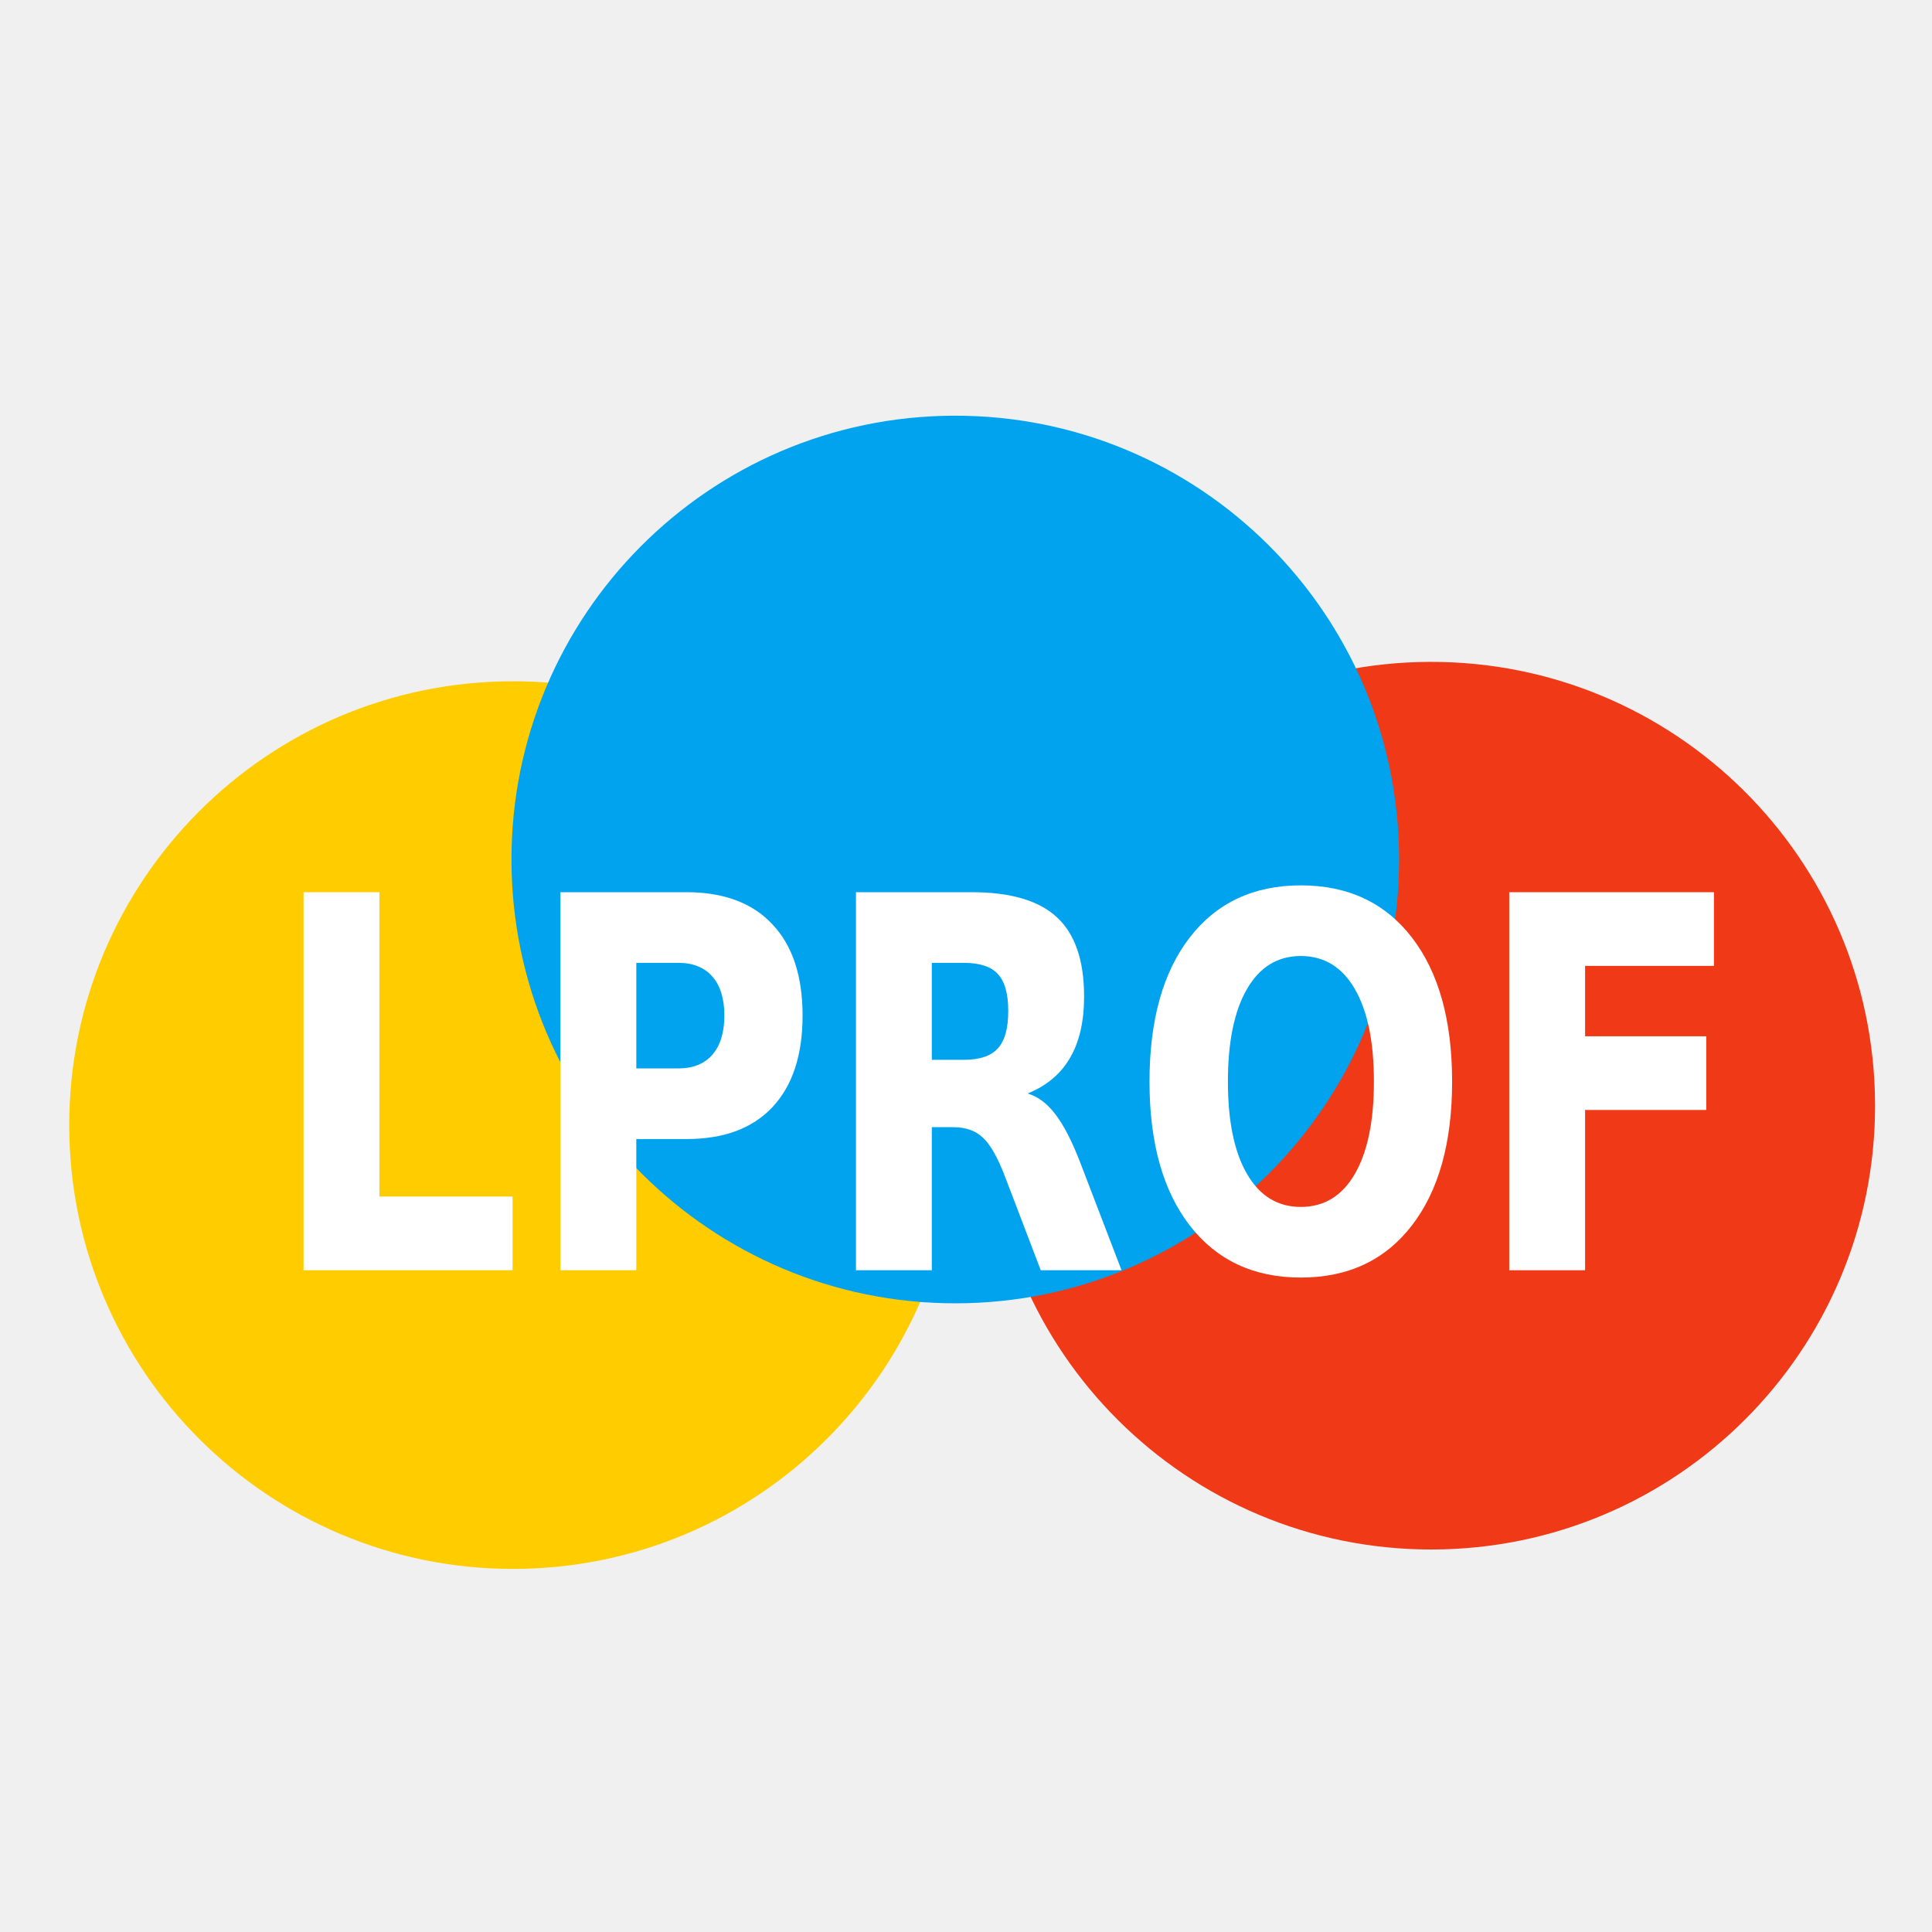
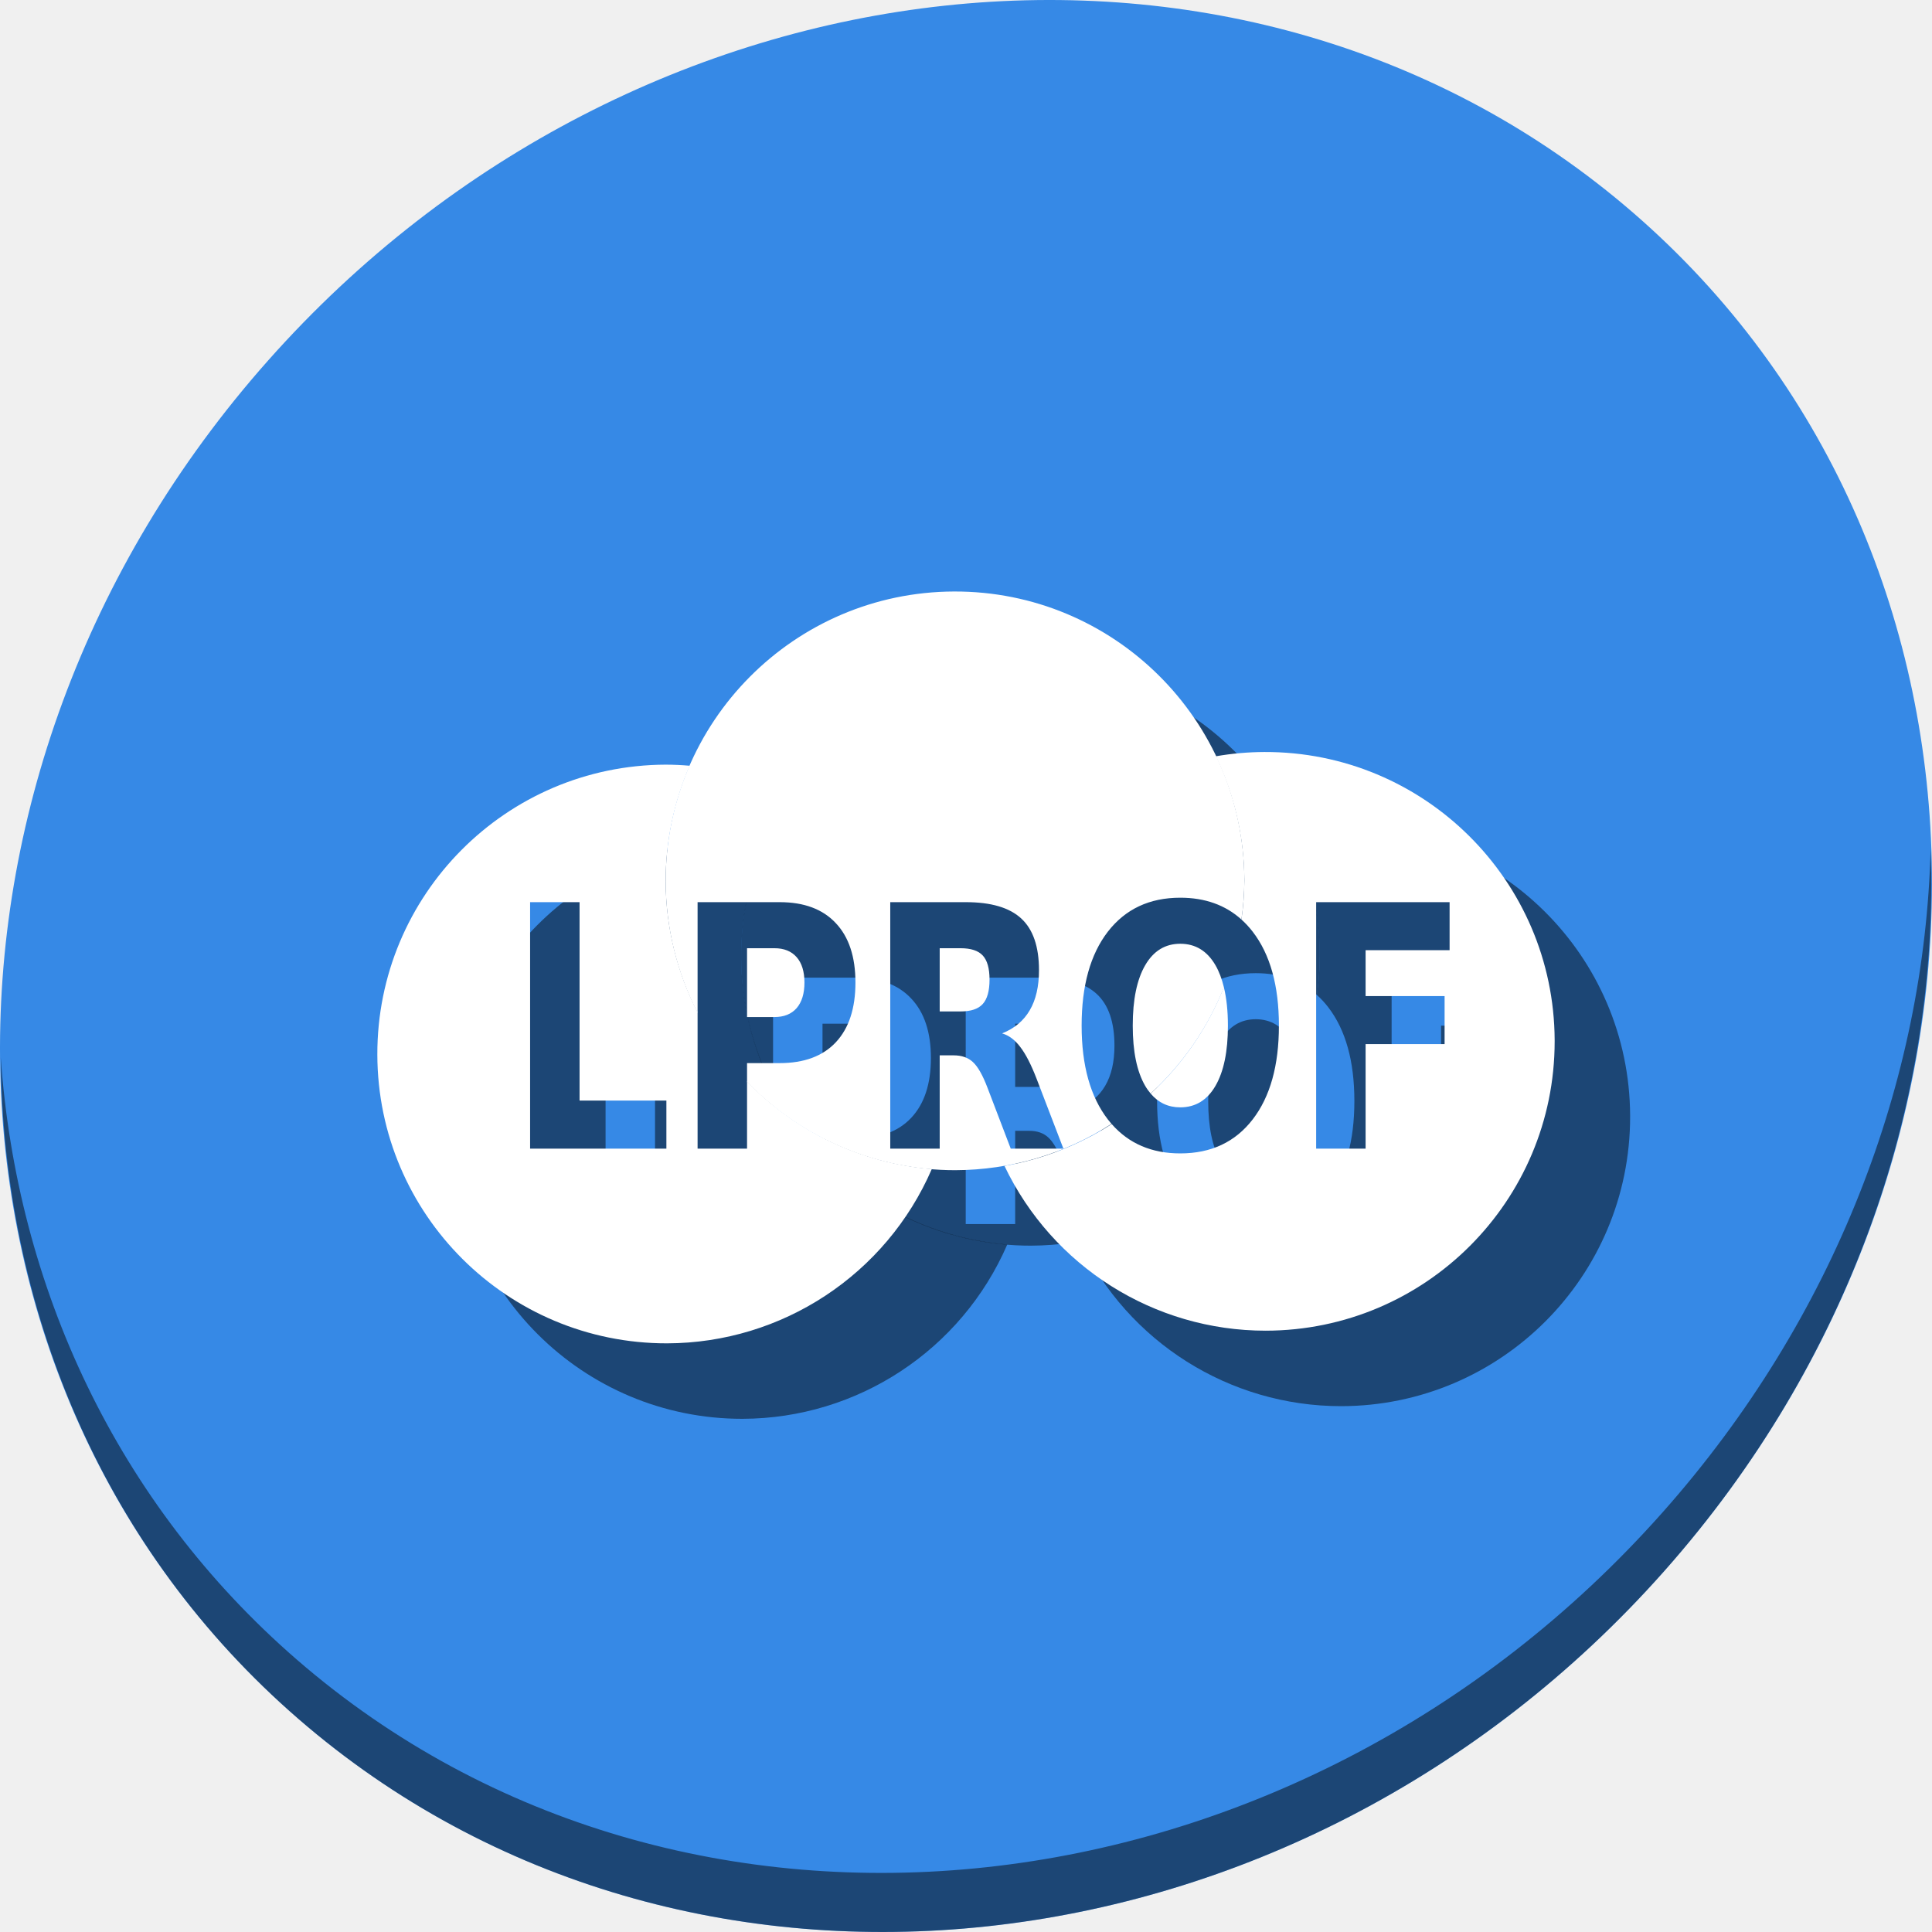
- <svg xmlns="http://www.w3.org/2000/svg" height="500" width="500" version="1.1" id="svg2">
+ <svg xmlns="http://www.w3.org/2000/svg" height="512" width="512" version="1.1" id="svg2">
  <defs id="defs4">
    <linearGradient id="linearGradient12443" y2="3" gradientUnits="userSpaceOnUse" x2="27.5" y1="0.5" x1="27.5" gradientTransform="matrix(2.402228,0,0,2.402228,6.328006,6.940289)">
      <stop stop-color="#fff" offset="0" id="stop7" />
      <stop stop-color="#fff" stop-opacity="0" offset="1" id="stop9" />
    </linearGradient>
-     <filter id="filter4549" height="1.459" width="1.503" y="-0.23" x="-0.251" color-interpolation-filters="sRGB">
+     <filter id="filter4549" height="1.459" width="1.503" y="-0.23" x="-0.251" style="color-interpolation-filters:sRGB">
      <feGaussianBlur stdDeviation="2.819" id="feGaussianBlur12" />
    </filter>
    <clipPath id="clipPath4571" clipPathUnits="userSpaceOnUse">
      <path d="m 16.562,9.281 c -0.741,0.048 -1.494,0.225 -2.125,0.5 -1.676,0.727 -2.965,2.682 -3.593,5.469 -0.447,1.982 -0.419,7.407 0.031,9.5 0.446,2.072 1.322,3.791 2.406,4.875 l 0.407,0.375 2.531,2.531 c 0.3,0.833 0.621,1.371 1,1.75 l 0.343,0.313 13.407,13.406 h 15.031 c 1.108,0 2,-0.892 2,-2 v -16.031 l -19.094,-19.063 -0.031,-0.031 c -0.078,-0.045 -0.553,-0.117 -1.063,-0.156 l -0.906,-0.062 -0.344,1.312 c -0.178,0.724 -0.372,1.528 -0.438,1.812 -0.101,0.443 -0.19,0.531 -0.75,0.531 H 24.781 l -3.25,-3.25 c -0.843,-0.845 -1.941,-1.384 -3.28,-1.657 -0.315,-0.064 -0.64,-0.109 -0.969,-0.125 -0.247,-0.012 -0.472,-0.016 -0.719,0 z" id="path15" style="opacity:0.36;fill:#364e59" />
    </clipPath>
  </defs>
-   <g id="g4206" transform="matrix(2.61043,0,0,2.61043,-156.2803,-547.0301)">
-     <path d="m 154.732,321.098 a 44,44 0 0 1 -43.948,44 44,44 0 0 1 -44.052,-43.897 44,44 0 0 1 43.845,-44.103 44,44 0 0 1 44.154,43.793" id="path4155" style="fill:#ffcc00;fill-opacity:1;stroke:none;stroke-width:3;stroke-miterlimit:4;stroke-dasharray:none;stroke-opacity:1" />
-     <path d="m 245.763,319.174 a 44,44 0 0 1 -43.948,44 44,44 0 0 1 -44.052,-43.897 44,44 0 0 1 43.845,-44.103 44,44 0 0 1 44.154,43.793" id="path4155-3" style="fill:#f03916;fill-opacity:1;stroke:none;stroke-width:3;stroke-miterlimit:4;stroke-dasharray:none;stroke-opacity:1" />
-     <path d="m 198.576,294.768 a 44,44 0 0 1 -43.948,44 44,44 0 0 1 -44.052,-43.897 44,44 0 0 1 43.845,-44.103 44,44 0 0 1 44.154,43.793" id="path4155-3-6" style="fill:#01a3ee;fill-opacity:1;stroke:none;stroke-width:3;stroke-miterlimit:4;stroke-dasharray:none;stroke-opacity:1" />
-     <g id="flowRoot4187" style="font-style:normal;font-weight:normal;font-size:40px;line-height:125%;font-family:sans-serif;letter-spacing:0px;word-spacing:0px;fill:#ffffff;fill-opacity:1;stroke:none;stroke-width:1px;stroke-linecap:butt;stroke-linejoin:miter;stroke-opacity:1" transform="matrix(1,0,0,1.285223,-7.478553,-80.36952)">
-       <path id="path4196" style="font-style:normal;font-variant:normal;font-weight:bold;font-stretch:normal;font-family:STIXSizeOneSym;-inkscape-font-specification:'STIXSizeOneSym Bold';fill:#ffffff" d="m 97.441,294.407 7.52,0 0,23.477 13.203,0 0,5.684 -20.723,0 0,-29.16 z" />
-       <path id="path4198" style="font-style:normal;font-variant:normal;font-weight:bold;font-stretch:normal;font-family:STIXSizeOneSym;-inkscape-font-specification:'STIXSizeOneSym Bold';fill:#ffffff" d="m 122.91,294.407 12.48,0 q 5.566,0 8.535,2.48 2.988,2.461 2.988,7.031 0,4.59 -2.988,7.07 -2.969,2.461 -8.535,2.461 l -4.961,0 0,10.117 -7.52,0 0,-29.16 z m 7.52,5.449 0,8.145 4.16,0 q 2.188,0 3.379,-1.055 1.191,-1.074 1.191,-3.027 0,-1.953 -1.191,-3.008 -1.191,-1.055 -3.379,-1.055 l -4.16,0 z" />
-       <path id="path4200" style="font-style:normal;font-variant:normal;font-weight:bold;font-stretch:normal;font-family:STIXSizeOneSym;-inkscape-font-specification:'STIXSizeOneSym Bold';fill:#ffffff" d="m 162.891,307.337 q 2.363,0 3.379,-0.879 1.035,-0.879 1.035,-2.891 0,-1.992 -1.035,-2.852 -1.016,-0.859 -3.379,-0.859 l -3.164,0 0,7.48 3.164,0 z m -3.164,5.195 0,11.035 -7.52,0 0,-29.16 11.484,0 q 5.762,0 8.438,1.934 2.695,1.934 2.695,6.113 0,2.891 -1.406,4.746 -1.387,1.855 -4.199,2.734 1.543,0.352 2.754,1.602 1.23,1.23 2.48,3.75 l 4.082,8.281 -8.008,0 -3.555,-7.246 q -1.074,-2.188 -2.188,-2.988 -1.094,-0.801 -2.93,-0.801 l -2.129,0 z" />
-       <path id="path4202" style="font-style:normal;font-variant:normal;font-weight:bold;font-stretch:normal;font-family:STIXSizeOneSym;-inkscape-font-specification:'STIXSizeOneSym Bold';fill:#ffffff" d="m 196.309,299.329 q -3.438,0 -5.332,2.539 -1.895,2.539 -1.895,7.148 0,4.59 1.895,7.129 1.895,2.539 5.332,2.539 3.457,0 5.352,-2.539 1.895,-2.539 1.895,-7.129 0,-4.609 -1.895,-7.148 -1.895,-2.539 -5.352,-2.539 z m 0,-5.449 q 7.031,0 11.016,4.023 3.984,4.023 3.984,11.113 0,7.07 -3.984,11.094 -3.984,4.023 -11.016,4.023 -7.012,0 -11.016,-4.023 -3.984,-4.023 -3.984,-11.094 0,-7.09 3.984,-11.113 4.004,-4.023 11.016,-4.023 z" />
-       <path id="path4204" style="font-style:normal;font-variant:normal;font-weight:bold;font-stretch:normal;font-family:STIXSizeOneSym;-inkscape-font-specification:'STIXSizeOneSym Bold';fill:#ffffff" d="m 216.973,294.407 20.293,0 0,5.684 -12.773,0 0,5.43 12.012,0 0,5.684 -12.012,0 0,12.363 -7.52,0 0,-29.16 z" />
+   <g id="g903">
+     <path id="path1165" d="m 432.913,56.475 c 102.193,88.573 105.827,249.7 8.117,359.898 C 343.32,526.572 181.28,544.1 79.087,455.527 -23.106,366.951 -26.74,205.827 70.97,95.627 168.68,-14.572 330.72,-32.101 432.913,56.475 Z" style="fill:#3689e6;fill-opacity:1;stroke-width:11.11" />
+     <path id="path1167" d="M 511.636,224.904 C 510.084,286.216 486.474,349.059 440.669,400.717 342.959,510.916 180.919,528.445 78.726,439.871 30.827,398.355 4.497,340.923 0.194,280.228 0.799,346.585 27.117,410.483 79.079,455.518 181.272,544.093 343.32,526.555 441.022,416.366 c 49.705,-56.059 73.005,-125.291 70.613,-191.462 z" style="opacity:1;fill:#000000;fill-opacity:0.49;stroke-width:11.11" />
+     <g style="fill:#000000;fill-opacity:0.49" transform="translate(20.00021,19.99995)" id="g891">
+       <path id="path885" d="M 176.41,202.641 A 76.679,76.679 0 0 0 100,279.5 76.679,76.679 0 0 0 176.77,356 76.679,76.679 0 0 0 246.938,309.809 76.679,76.679 0 0 1 197.975,286.594 v 17.801 h -13.105 v -36.127 a 76.679,76.679 0 0 1 -8.461,-34.654 76.679,76.679 0 0 1 6.373,-30.684 76.679,76.679 0 0 0 -6.371,-0.289 z m -35.926,36.441 h 13.105 v 52.582 h 23.01 v 12.73 h -36.115 z" style="fill:#000000;fill-opacity:0.49;stroke:none;stroke-width:5.228;stroke-miterlimit:4;stroke-dasharray:none;stroke-opacity:1" />
+       <path id="path887" d="m 335.051,199.289 a 76.679,76.679 0 0 0 -12.84,1.133 76.679,76.679 0 0 1 7.557,32.652 v 0.359 a 76.679,76.679 0 0 1 -0.775,10.246 c 1.065,0.96 2.064,2.033 2.988,3.232 4.629,6.008 6.943,14.306 6.943,24.893 0,10.557 -2.314,18.84 -6.943,24.848 -4.629,6.008 -11.028,9.012 -19.197,9.012 -7.565,0 -13.622,-2.596 -18.174,-7.777 a 76.679,76.679 0 0 1 -28.416,11.094 76.679,76.679 0 0 0 69.217,43.666 A 76.679,76.679 0 0 0 412,275.967 v -0.359 a 76.679,76.679 0 0 0 -76.949,-76.318 z m 13.744,39.793 h 35.363 v 12.73 h -22.26 v 12.162 h 20.934 v 12.729 h -20.934 v 27.691 h -13.104 z m -24.461,22.512 a 76.679,76.679 0 0 1 -19.393,28.221 c 2.046,2.415 4.654,3.645 7.842,3.645 4.016,0 7.125,-1.896 9.326,-5.688 2.201,-3.791 3.301,-9.113 3.301,-15.967 0,-3.908 -0.367,-7.3 -1.076,-10.211 z" style="fill:#000000;fill-opacity:0.49;stroke:none;stroke-width:5.228;stroke-miterlimit:4;stroke-dasharray:none;stroke-opacity:1" />
+       <path id="path889" d="m 252.818,156.754 a 76.679,76.679 0 0 0 -76.41,76.859 76.679,76.679 0 0 0 8.461,34.818 v -29.35 h 21.75 c 6.467,0 11.426,1.853 14.875,5.557 3.472,3.675 5.207,8.924 5.207,15.748 0,6.853 -1.735,12.132 -5.207,15.836 -3.449,3.675 -8.408,5.512 -14.875,5.512 h -8.645 v 4.994 a 76.679,76.679 0 0 0 55.203,23.385 76.679,76.679 0 0 0 41.385,-12.277 c -0.333,-0.382 -0.659,-0.774 -0.977,-1.184 -4.629,-6.008 -6.943,-14.29 -6.943,-24.848 0,-10.586 2.314,-18.885 6.943,-24.893 4.652,-6.008 11.051,-9.01 19.197,-9.01 6.538,0 11.939,1.927 16.209,5.775 a 76.679,76.679 0 0 0 0.775,-10.244 v -0.359 a 76.679,76.679 0 0 0 -76.949,-76.32 z m -16.893,82.328 h 20.014 c 6.694,0 11.596,1.445 14.705,4.332 3.131,2.887 4.697,7.45 4.697,13.691 0,4.316 -0.817,7.86 -2.451,10.631 -1.611,2.771 -4.051,4.811 -7.318,6.123 1.793,0.525 3.392,1.721 4.799,3.588 1.43,1.837 2.872,4.636 4.324,8.398 l 7.113,18.549 h -13.955 l -6.195,-16.229 c -1.248,-3.266 -2.519,-5.498 -3.812,-6.693 -1.271,-1.196 -2.972,-1.795 -5.105,-1.795 h -3.709 v 24.717 h -13.105 z m 76.857,11.023 c -3.994,0 -7.092,1.896 -9.293,5.688 -2.201,3.791 -3.301,9.129 -3.301,16.012 0,6.853 1.1,12.175 3.301,15.967 0.442,0.761 0.93,1.423 1.443,2.031 a 76.679,76.679 0 0 0 19.418,-28.137 c -0.542,-2.247 -1.28,-4.217 -2.242,-5.873 -2.201,-3.791 -5.31,-5.688 -9.326,-5.688 z m -114.809,1.182 v 18.242 h 7.25 c 2.541,0 4.504,-0.786 5.889,-2.361 1.384,-1.604 2.076,-3.865 2.076,-6.781 0,-2.916 -0.692,-5.161 -2.076,-6.736 -1.384,-1.575 -3.347,-2.363 -5.889,-2.363 z m 51.057,0 v 16.756 h 5.514 c 2.746,0 4.709,-0.656 5.889,-1.969 1.203,-1.312 1.803,-3.471 1.803,-6.475 0,-2.975 -0.6,-5.104 -1.803,-6.387 -1.18,-1.283 -3.143,-1.926 -5.889,-1.926 z" style="fill:#000000;fill-opacity:0.49;stroke:none;stroke-width:5.228;stroke-miterlimit:4;stroke-dasharray:none;stroke-opacity:1" />
+     </g>
+     <g id="g883">
+       <path style="fill:#ffffff;fill-opacity:1;stroke:none;stroke-width:5.228;stroke-miterlimit:4;stroke-dasharray:none;stroke-opacity:1" d="M 176.41 202.641 A 76.679 76.679 0 0 0 100 279.5 A 76.679 76.679 0 0 0 176.77 356 A 76.679 76.679 0 0 0 246.938 309.809 A 76.679 76.679 0 0 1 197.975 286.594 L 197.975 304.395 L 184.869 304.395 L 184.869 268.268 A 76.679 76.679 0 0 1 176.408 233.613 A 76.679 76.679 0 0 1 182.781 202.93 A 76.679 76.679 0 0 0 176.41 202.641 z M 140.484 239.082 L 153.59 239.082 L 153.59 291.664 L 176.6 291.664 L 176.6 304.395 L 140.484 304.395 L 140.484 239.082 z " id="path4155" />
+       <path style="fill:#ffffff;fill-opacity:1;stroke:none;stroke-width:5.228;stroke-miterlimit:4;stroke-dasharray:none;stroke-opacity:1" d="M 335.051 199.289 A 76.679 76.679 0 0 0 322.211 200.422 A 76.679 76.679 0 0 1 329.768 233.074 L 329.768 233.434 A 76.679 76.679 0 0 1 328.992 243.68 C 330.057 244.64 331.056 245.713 331.98 246.912 C 336.61 252.92 338.924 261.218 338.924 271.805 C 338.924 282.362 336.61 290.645 331.98 296.652 C 327.351 302.66 320.952 305.664 312.783 305.664 C 305.218 305.664 299.161 303.068 294.609 297.887 A 76.679 76.679 0 0 1 266.193 308.98 A 76.679 76.679 0 0 0 335.41 352.646 A 76.679 76.679 0 0 0 412 275.967 L 412 275.607 A 76.679 76.679 0 0 0 335.051 199.289 z M 348.795 239.082 L 384.158 239.082 L 384.158 251.812 L 361.898 251.812 L 361.898 263.975 L 382.832 263.975 L 382.832 276.703 L 361.898 276.703 L 361.898 304.395 L 348.795 304.395 L 348.795 239.082 z M 324.334 261.594 A 76.679 76.679 0 0 1 304.941 289.814 C 306.987 292.23 309.595 293.459 312.783 293.459 C 316.8 293.459 319.908 291.563 322.109 287.771 C 324.31 283.98 325.41 278.658 325.41 271.805 C 325.41 267.897 325.043 264.505 324.334 261.594 z " id="path4155-3" />
+       <path style="fill:#ffffff;fill-opacity:1;stroke:none;stroke-width:5.228;stroke-miterlimit:4;stroke-dasharray:none;stroke-opacity:1" d="M 252.818 156.754 A 76.679 76.679 0 0 0 176.408 233.613 A 76.679 76.679 0 0 0 184.869 268.432 L 184.869 239.082 L 206.619 239.082 C 213.086 239.082 218.045 240.935 221.494 244.639 C 224.966 248.313 226.701 253.562 226.701 260.387 C 226.701 267.24 224.966 272.519 221.494 276.223 C 218.045 279.897 213.086 281.734 206.619 281.734 L 197.975 281.734 L 197.975 286.729 A 76.679 76.679 0 0 0 253.178 310.113 A 76.679 76.679 0 0 0 294.562 297.836 C 294.229 297.454 293.903 297.062 293.586 296.652 C 288.957 290.645 286.643 282.362 286.643 271.805 C 286.643 261.218 288.957 252.92 293.586 246.912 C 298.238 240.904 304.637 237.902 312.783 237.902 C 319.321 237.902 324.722 239.83 328.992 243.678 A 76.679 76.679 0 0 0 329.768 233.434 L 329.768 233.074 A 76.679 76.679 0 0 0 252.818 156.754 z M 235.926 239.082 L 255.939 239.082 C 262.633 239.082 267.536 240.527 270.645 243.414 C 273.776 246.301 275.342 250.864 275.342 257.105 C 275.342 261.422 274.524 264.966 272.891 267.736 C 271.28 270.507 268.84 272.547 265.572 273.859 C 267.365 274.384 268.964 275.581 270.371 277.447 C 271.801 279.285 273.243 282.084 274.695 285.846 L 281.809 304.395 L 267.854 304.395 L 261.658 288.166 C 260.41 284.9 259.139 282.668 257.846 281.473 C 256.575 280.277 254.873 279.678 252.74 279.678 L 249.031 279.678 L 249.031 304.395 L 235.926 304.395 L 235.926 239.082 z M 312.783 250.105 C 308.789 250.105 305.691 252.002 303.49 255.793 C 301.289 259.584 300.189 264.922 300.189 271.805 C 300.189 278.658 301.289 283.98 303.49 287.771 C 303.932 288.532 304.42 289.195 304.934 289.803 A 76.679 76.679 0 0 0 324.352 261.666 C 323.81 259.419 323.071 257.45 322.109 255.793 C 319.908 252.002 316.8 250.105 312.783 250.105 z M 197.975 251.287 L 197.975 269.529 L 205.225 269.529 C 207.766 269.529 209.729 268.743 211.113 267.168 C 212.497 265.564 213.189 263.303 213.189 260.387 C 213.189 257.47 212.497 255.225 211.113 253.65 C 209.729 252.076 207.766 251.287 205.225 251.287 L 197.975 251.287 z M 249.031 251.287 L 249.031 268.043 L 254.545 268.043 C 257.291 268.043 259.254 267.387 260.434 266.074 C 261.636 264.762 262.236 262.603 262.236 259.6 C 262.236 256.625 261.636 254.496 260.434 253.213 C 259.254 251.93 257.291 251.287 254.545 251.287 L 249.031 251.287 z " id="path4155-3-6" />
    </g>
  </g>
</svg>
